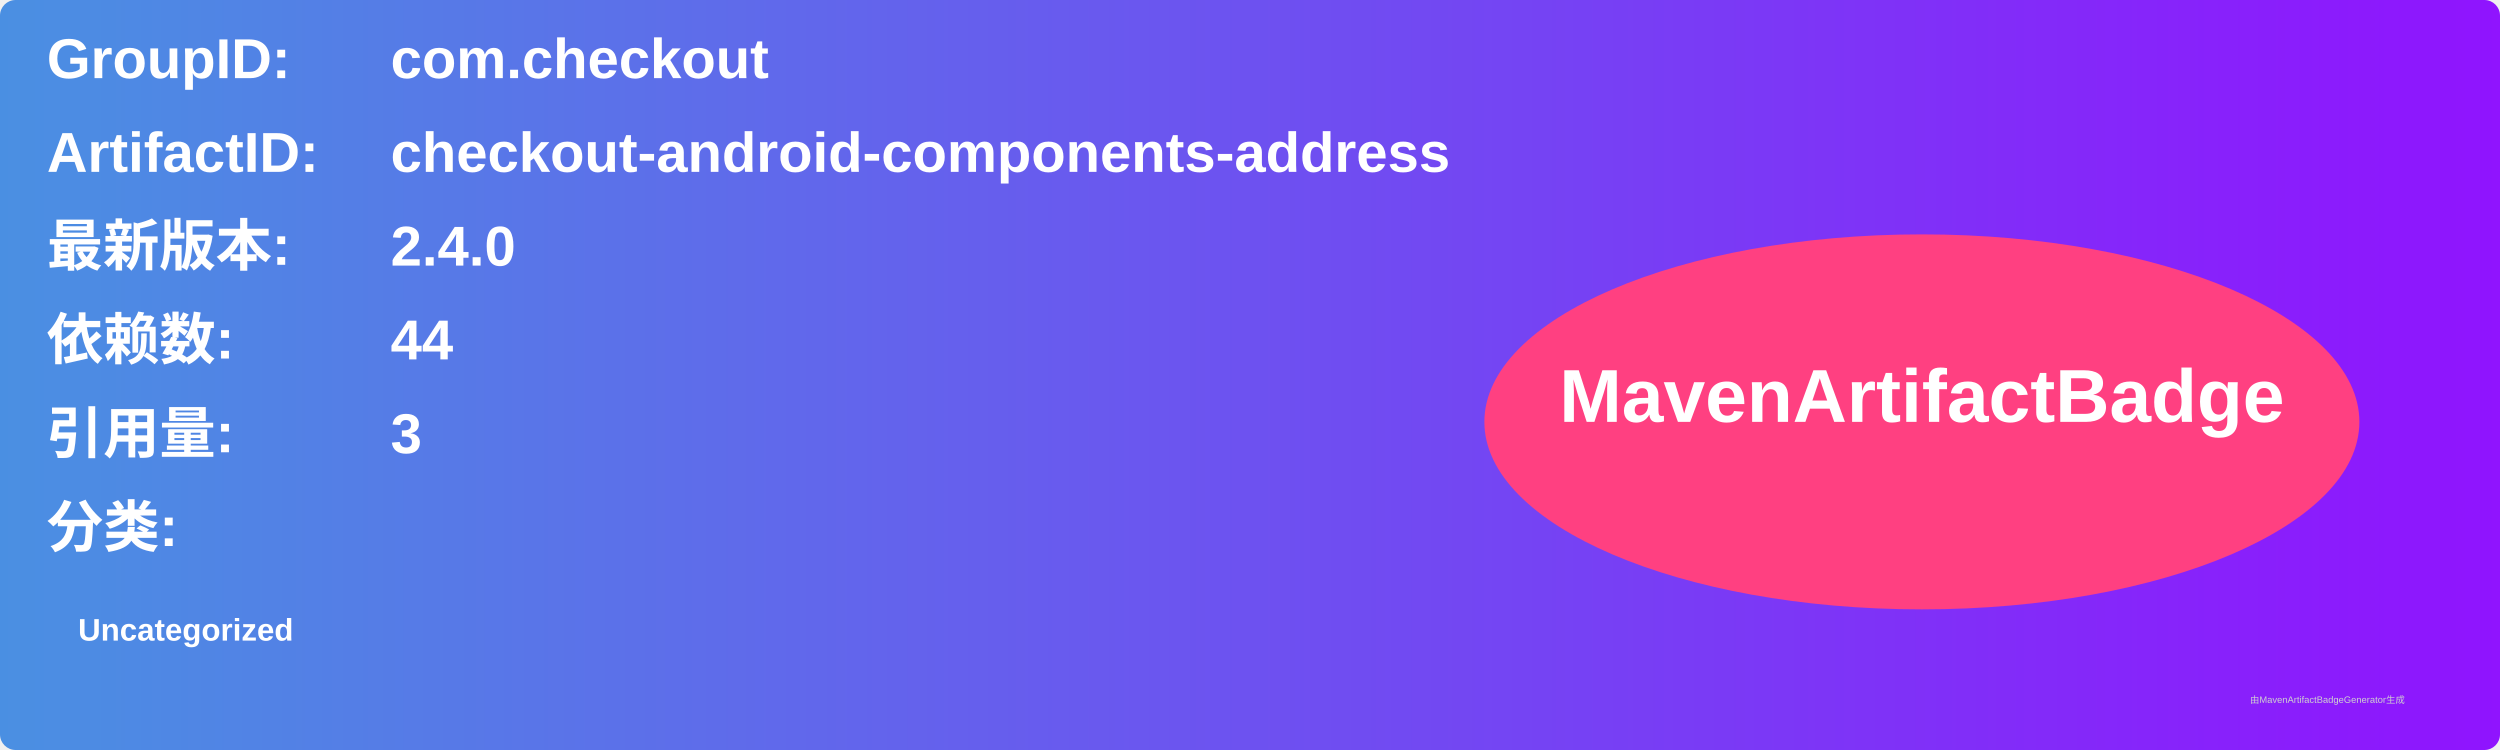
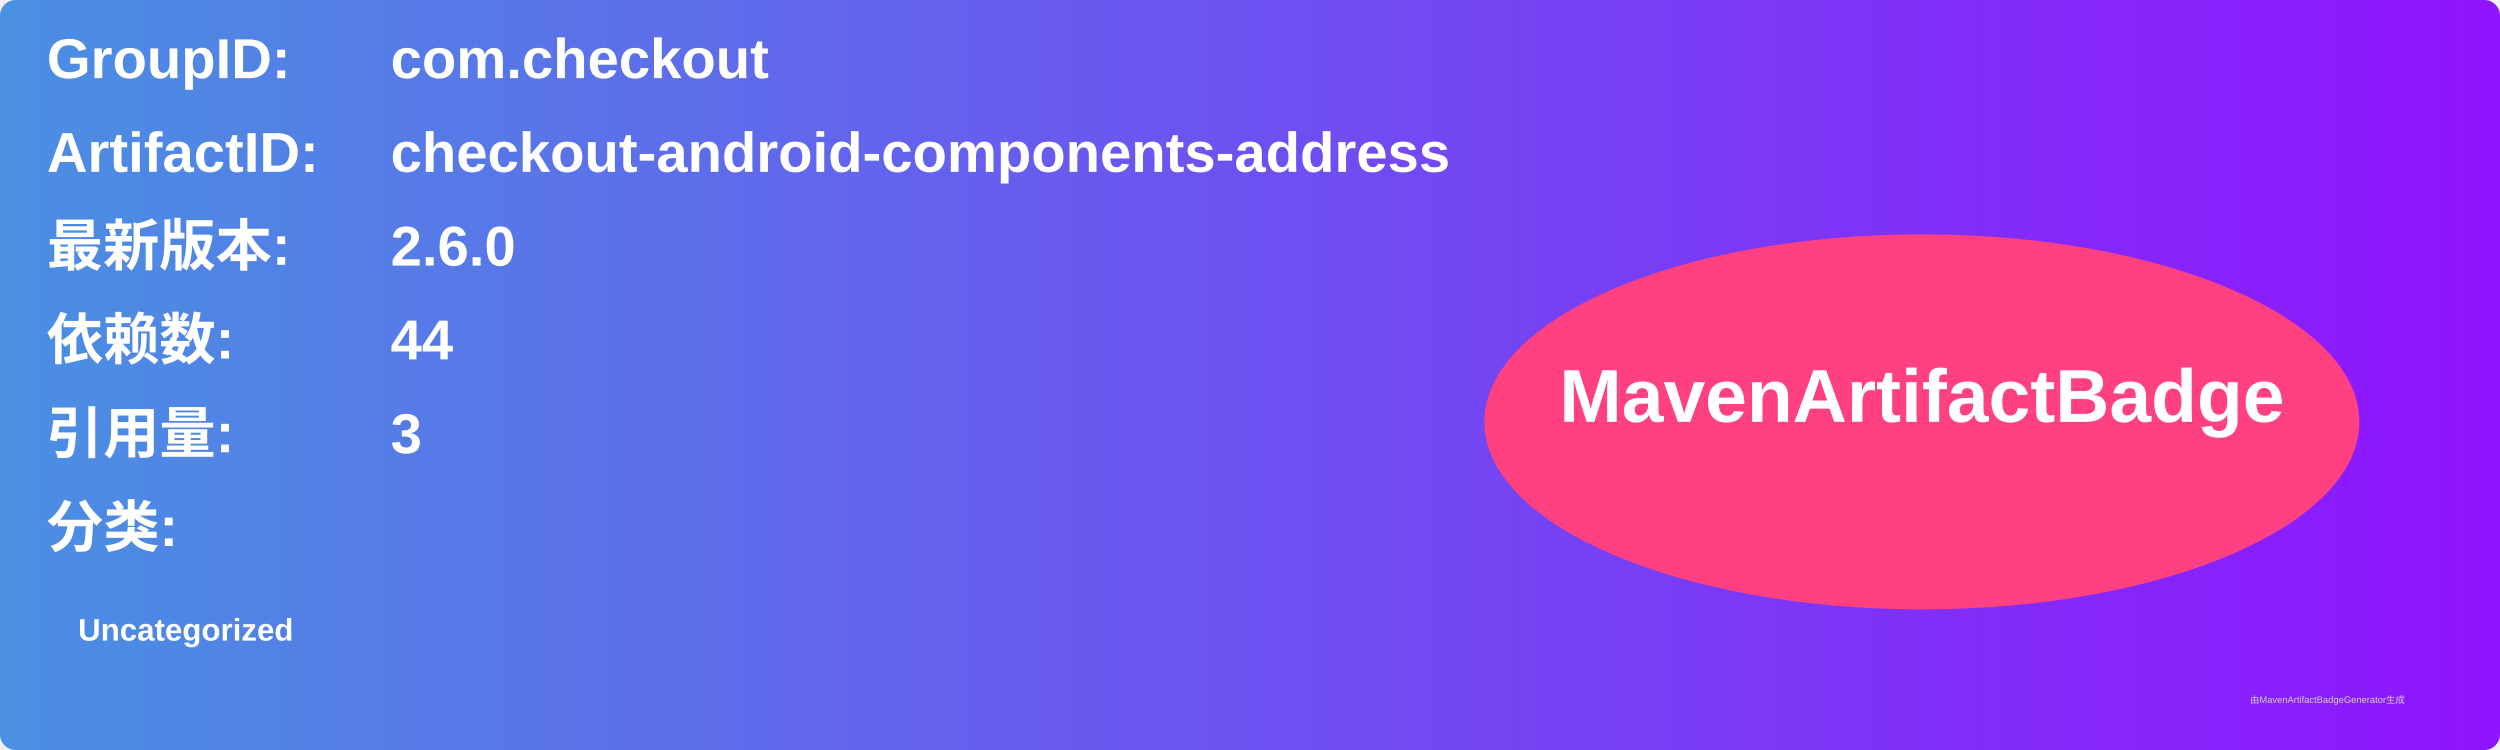
<svg xmlns="http://www.w3.org/2000/svg" width="800" height="240" viewBox="0 0 800 240">
  <linearGradient id="grad" x1="0%" y1="0%" x2="100%" y2="0%">
    <stop offset="0%" stop-color="#4a90e2" />
    <stop offset="100%" stop-color="#9013fe" />
  </linearGradient>
  <rect width="100%" height="100%" rx="5" ry="5" fill="url(#grad)" />
  <g transform="translate(15, 15)">
    <text x="0" y="10" font-family="Arial" font-size="18" fill="white" font-weight="bold" width="260">GroupID:</text>
    <text x="110" y="10" font-family="Arial" font-size="18" fill="white" font-weight="bold" width="460">com.checkout</text>
    <text x="0" y="40" font-family="Arial" font-size="18" fill="white" font-weight="bold" width="260">ArtifactID:</text>
    <text x="110" y="40" font-family="Arial" font-size="18" fill="white" font-weight="bold" width="460">checkout-android-components-address</text>
    <text x="0" y="70" font-family="Arial" font-size="18" fill="white" font-weight="bold">最新版本:</text>
    <text x="110" y="70" font-family="Arial" font-size="18" fill="white" font-weight="bold">
-       <tspan font-weight="bold">2.4.0</tspan>
+       <tspan font-weight="bold">2.6.0</tspan>
    </text>
    <text x="0" y="100" font-family="Arial" font-size="18" fill="white" font-weight="bold">依赖数: </text>
    <text x="110" y="100" font-family="Arial" font-size="18" fill="white">
      <tspan font-weight="bold">44</tspan>
    </text>
    <text x="0" y="130" font-family="Arial" font-size="18" fill="white" font-weight="bold">引用量: </text>
    <text x="110" y="130" font-family="Arial" font-size="18" fill="white">
      <tspan font-weight="bold">3</tspan>
    </text>
    <text x="0" y="160" font-family="Arial" font-size="18" fill="white" font-weight="bold">分类:</text>
    <text x="10" y="190" font-family="Arial" font-size="10" fill="white">
      <tspan font-weight="bold">Uncategorized</tspan>
    </text>
    <ellipse cx="600" cy="120" rx="140" ry="60" fill="#ff4081" />
    <text x="600" y="120" text-anchor="middle" font-family="Arial" font-size="24" fill="white" font-weight="bold">MavenArtifactBadge</text>
  </g>
  <text x="720" y="225" font-family="Arial" font-size="3" fill="#d0d0d0">由MavenArtifactBadgeGenerator生成</text>
</svg>
